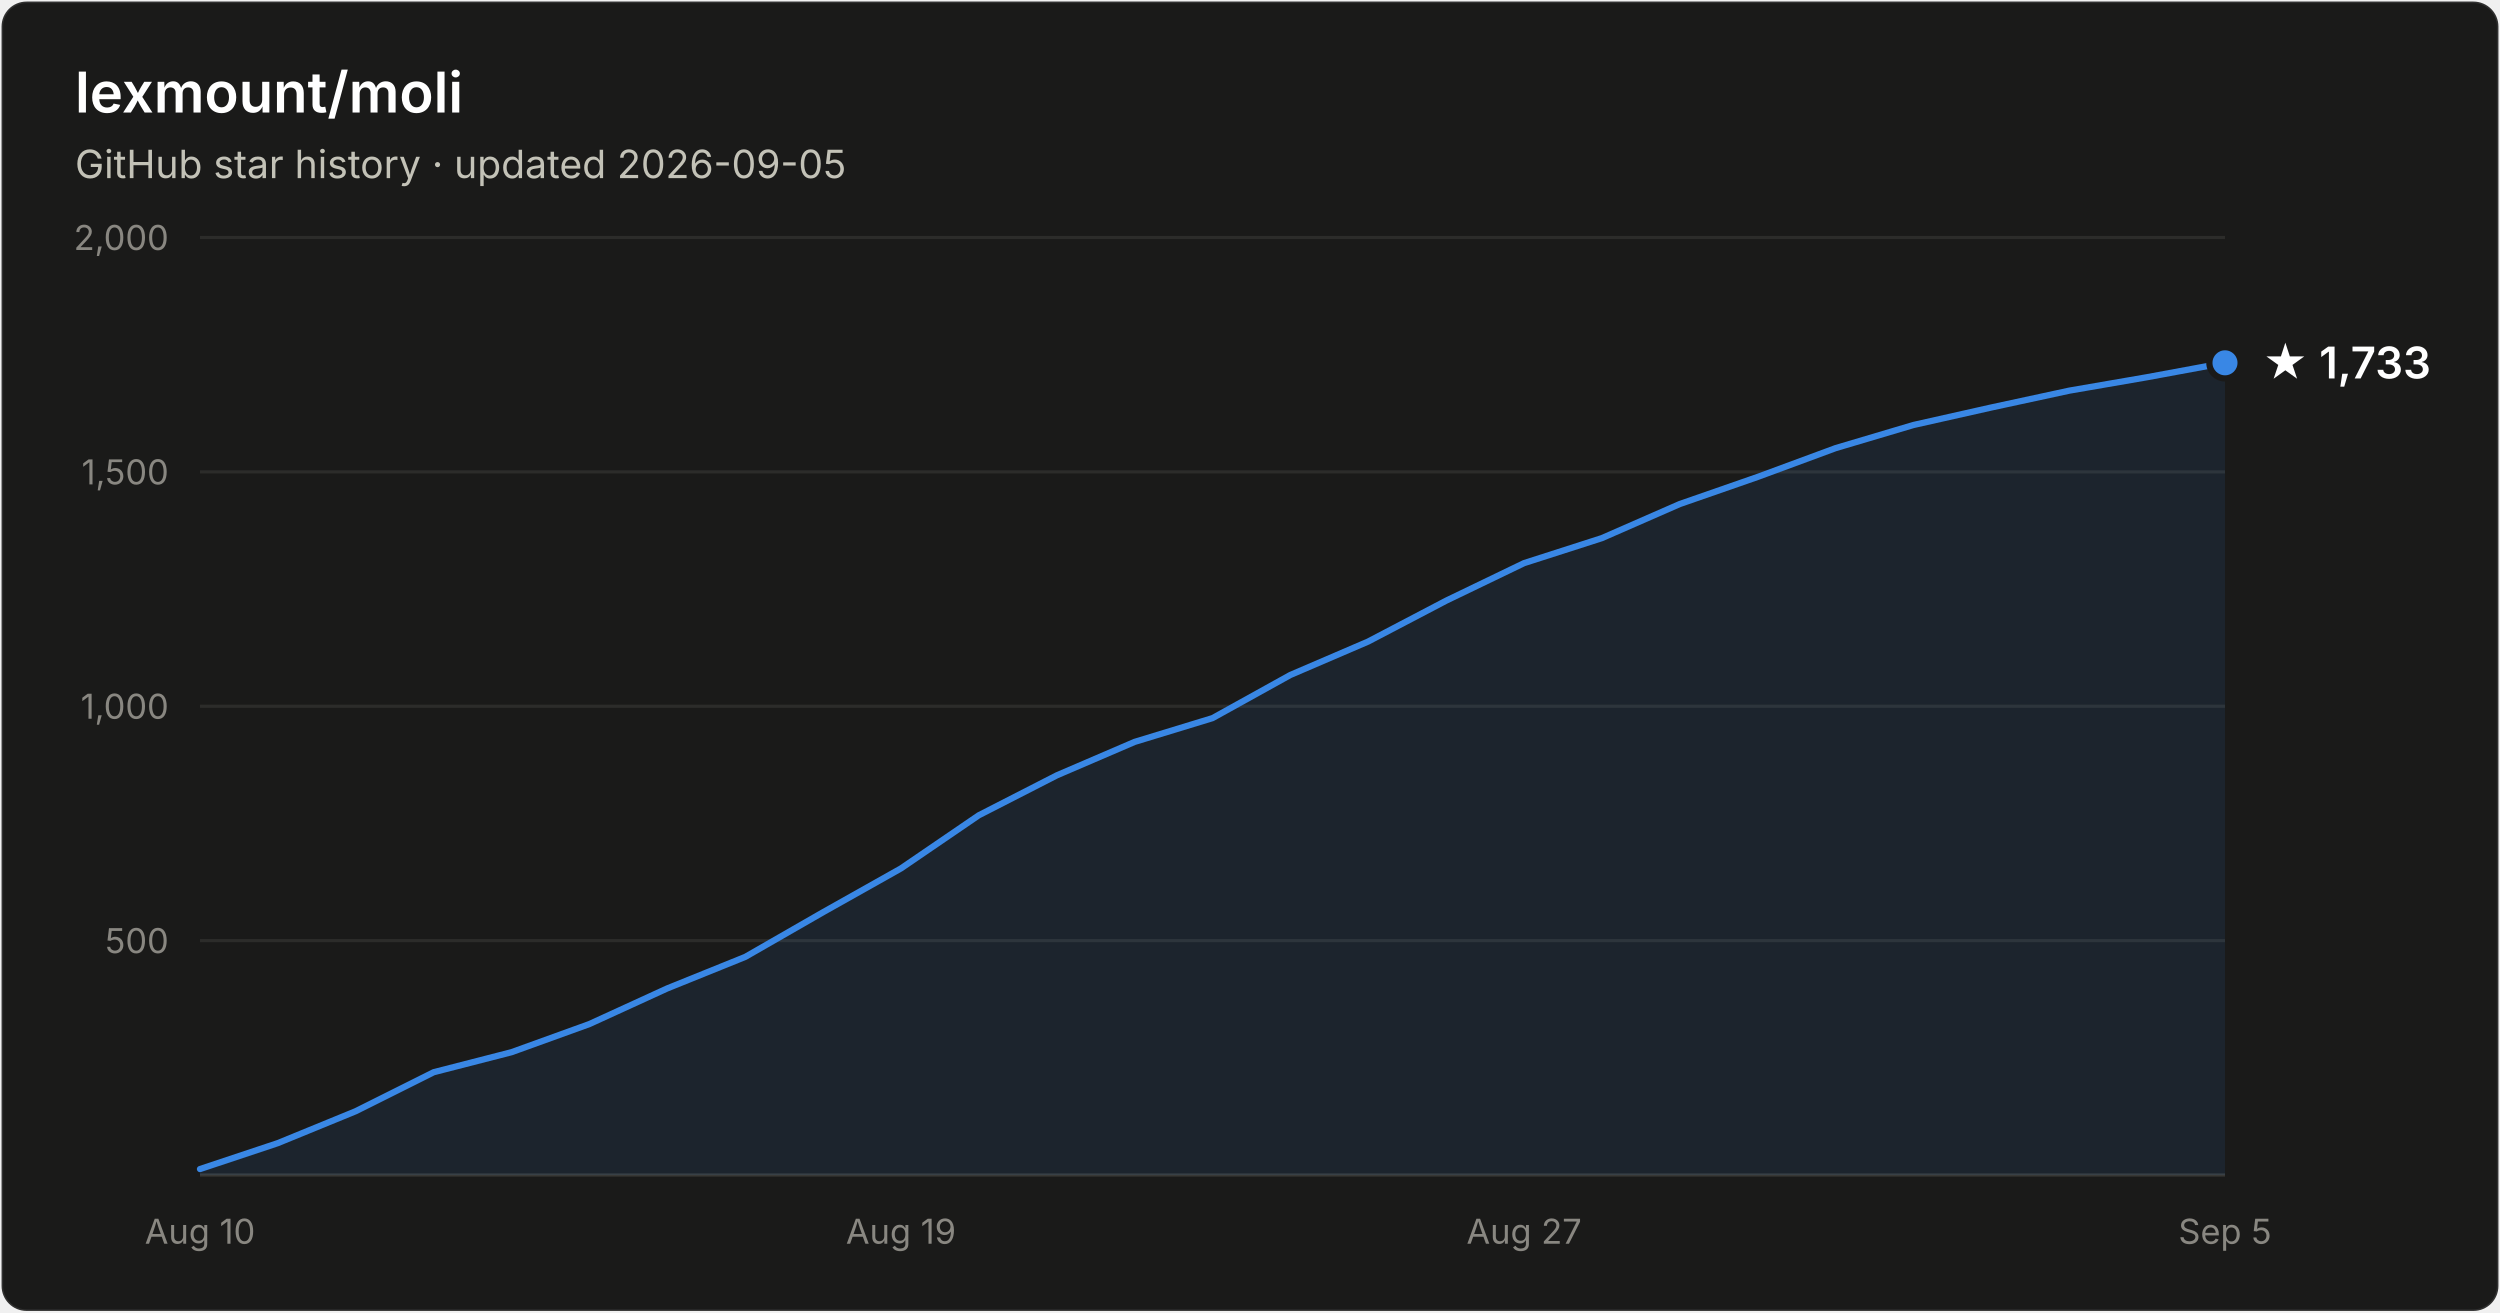
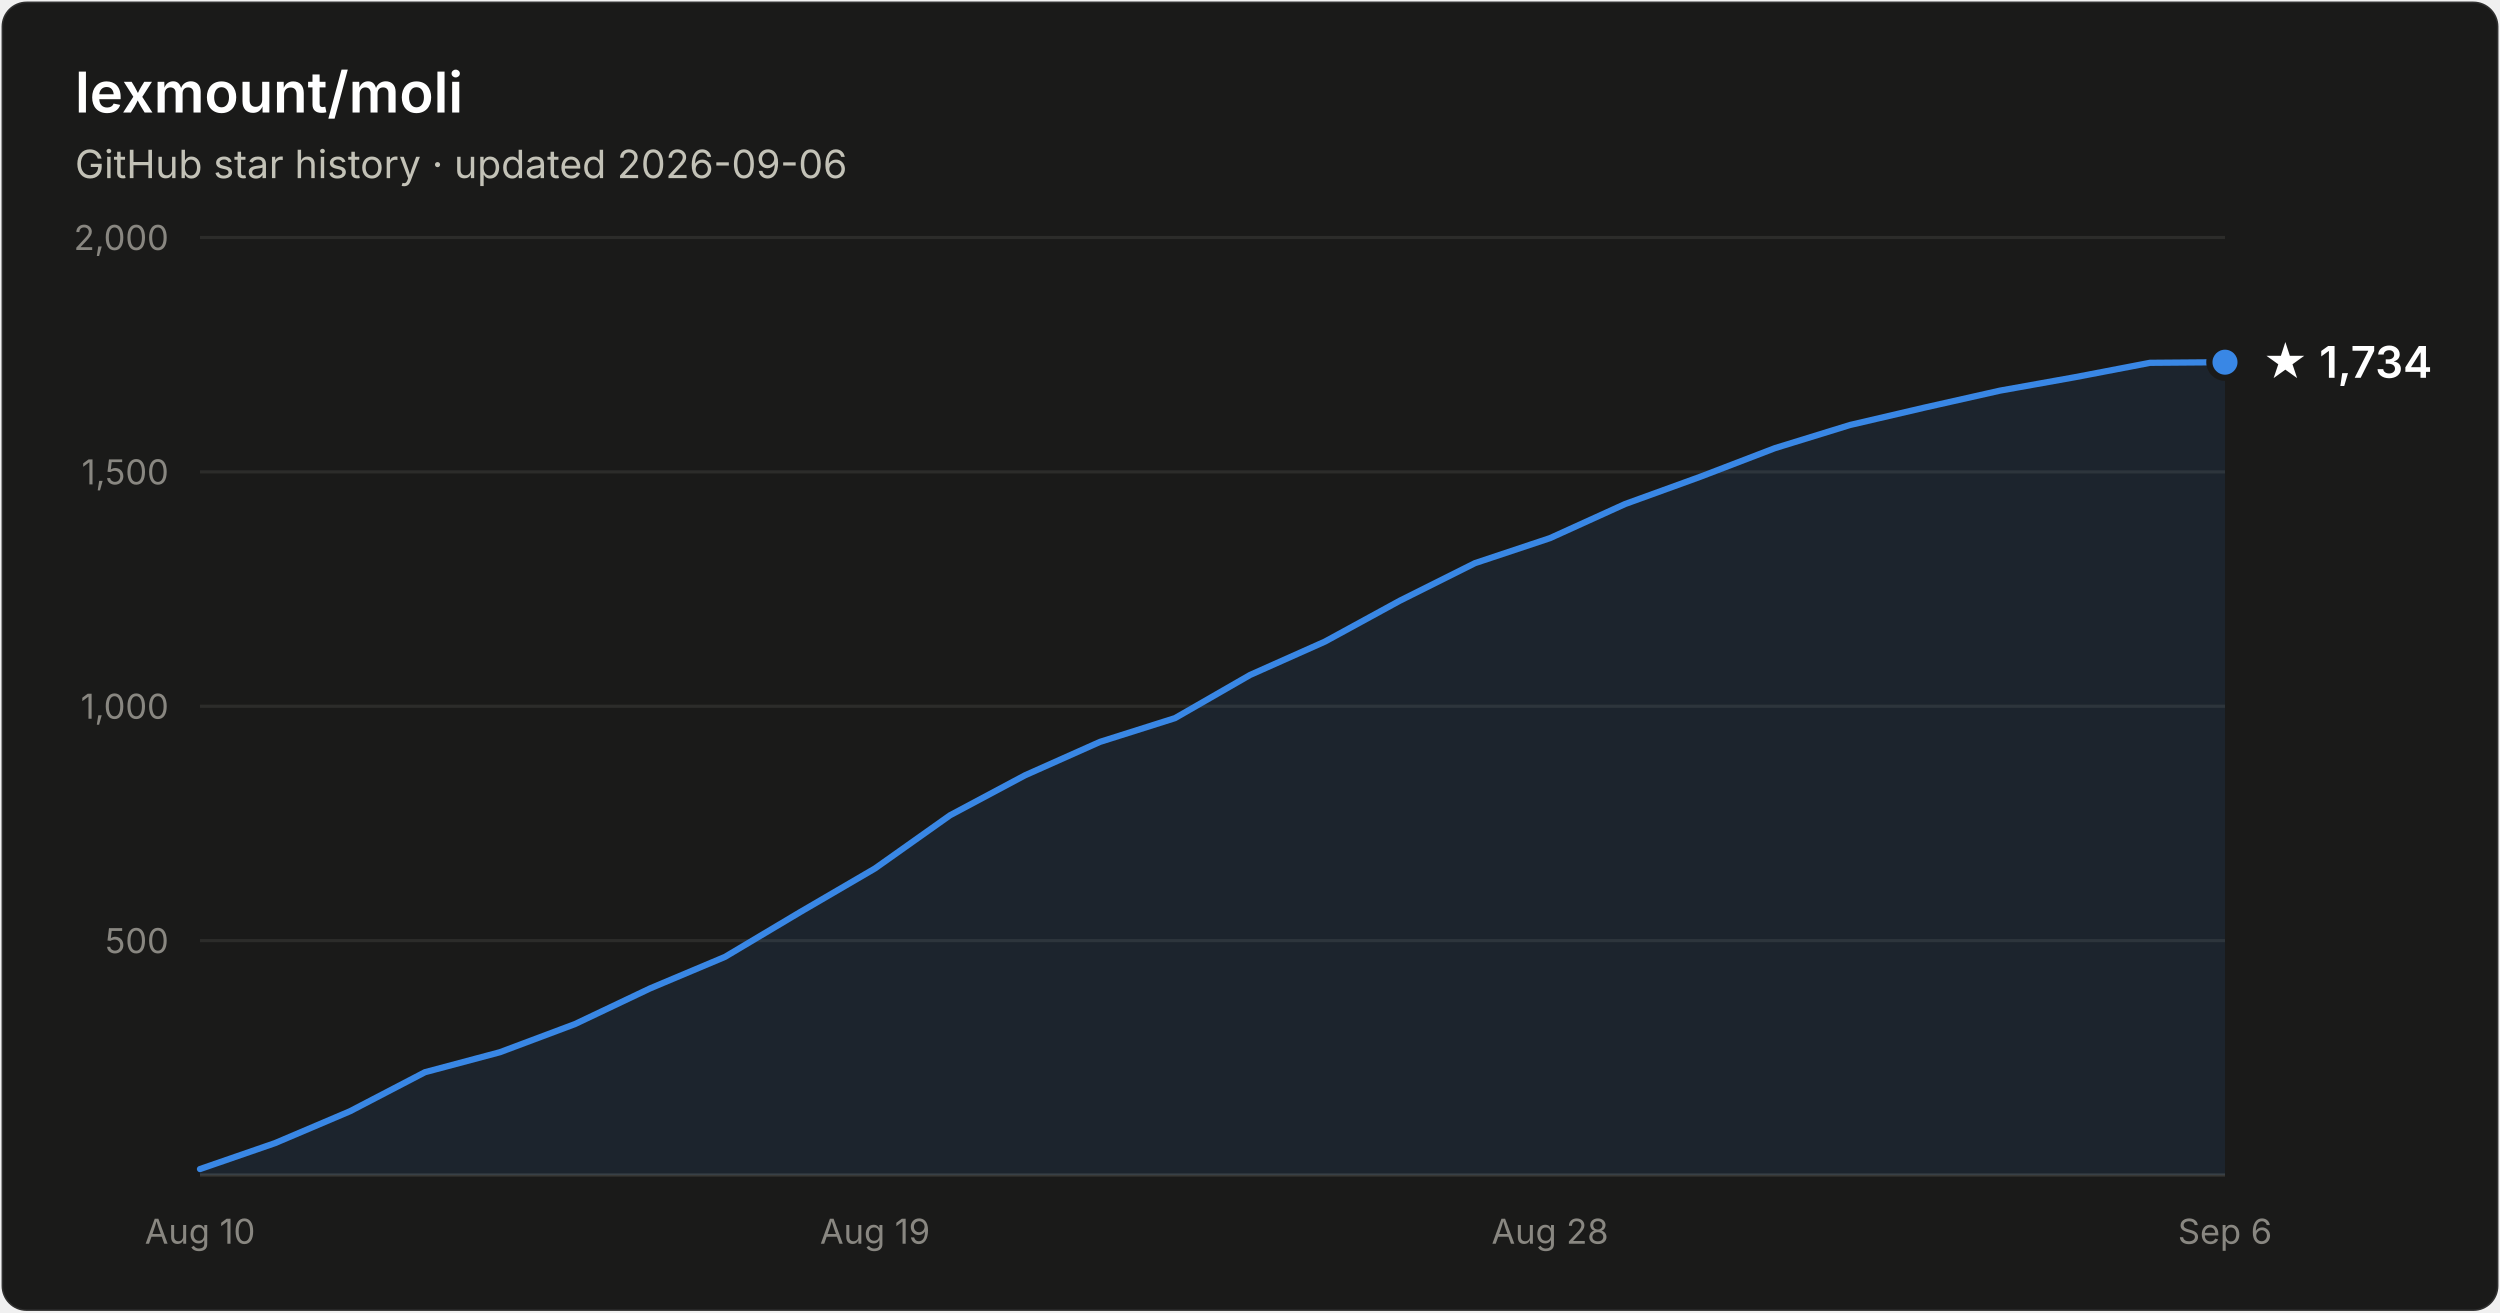
- <svg xmlns="http://www.w3.org/2000/svg" width="800" height="420" viewBox="0 0 800 420" font-family="system-ui, -apple-system, Segoe UI, sans-serif" role="img" aria-label="Star history of lexmount/moli: 1,733 stars as of 2026-09-05">
+ <svg xmlns="http://www.w3.org/2000/svg" width="800" height="420" viewBox="0 0 800 420" font-family="system-ui, -apple-system, Segoe UI, sans-serif" role="img" aria-label="Star history of lexmount/moli: 1,734 stars as of 2026-09-06">
  <rect x="0.5" y="0.5" width="799" height="419" rx="8" fill="#1a1a19" stroke="rgba(255,255,255,0.10)" />
  <text x="24" y="36" fill="#ffffff" font-size="18" font-weight="600">lexmount/moli</text>
-   <text x="24" y="57" fill="#c3c2b7" font-size="12.5">GitHub star history · updated 2026-09-05</text>
+   <text x="24" y="57" fill="#c3c2b7" font-size="12.5">GitHub star history · updated 2026-09-06</text>
  <line x1="64" y1="301.0" x2="712" y2="301.0" stroke="#2c2c2a" stroke-width="1" />
  <text x="54" y="305.0" text-anchor="end" fill="#898781" font-size="11" style="font-variant-numeric:tabular-nums">500</text>
  <line x1="64" y1="226.0" x2="712" y2="226.0" stroke="#2c2c2a" stroke-width="1" />
  <text x="54" y="230.0" text-anchor="end" fill="#898781" font-size="11" style="font-variant-numeric:tabular-nums">1,000</text>
  <line x1="64" y1="151.0" x2="712" y2="151.0" stroke="#2c2c2a" stroke-width="1" />
  <text x="54" y="155.0" text-anchor="end" fill="#898781" font-size="11" style="font-variant-numeric:tabular-nums">1,500</text>
  <line x1="64" y1="76.0" x2="712" y2="76.0" stroke="#2c2c2a" stroke-width="1" />
  <text x="54" y="80.0" text-anchor="end" fill="#898781" font-size="11" style="font-variant-numeric:tabular-nums">2,000</text>
  <line x1="64" y1="376" x2="712" y2="376" stroke="#383835" stroke-width="1" />
  <text x="64.0" y="398" text-anchor="middle" fill="#898781" font-size="11" style="font-variant-numeric:tabular-nums">Aug 10</text>
-   <text x="288.3" y="398" text-anchor="middle" fill="#898781" font-size="11" style="font-variant-numeric:tabular-nums">Aug 19</text>
-   <text x="487.7" y="398" text-anchor="middle" fill="#898781" font-size="11" style="font-variant-numeric:tabular-nums">Aug 27</text>
-   <text x="712.0" y="398" text-anchor="middle" fill="#898781" font-size="11" style="font-variant-numeric:tabular-nums">Sep 5</text>
-   <path d="M64.0 374.1 L88.9 365.8 L113.8 355.6 L138.8 343.1 L163.7 336.7 L188.6 327.7 L213.5 316.3 L238.5 306.2 L263.4 291.9 L288.3 277.9 L313.2 260.9 L338.2 248.1 L363.1 237.4 L388.0 229.8 L412.9 216.0 L437.8 205.3 L462.8 192.2 L487.7 180.2 L512.6 172.2 L537.5 161.3 L562.5 152.6 L587.4 143.4 L612.3 136.0 L637.2 130.4 L662.2 125.0 L687.1 120.7 L712.0 116.1 L712.0 376 L64.0 376 Z" fill="#3987e5" fill-opacity="0.1" />
-   <path d="M64.0 374.1 L88.9 365.8 L113.8 355.6 L138.8 343.1 L163.7 336.7 L188.6 327.7 L213.5 316.3 L238.5 306.2 L263.4 291.9 L288.3 277.9 L313.2 260.9 L338.2 248.1 L363.1 237.4 L388.0 229.8 L412.9 216.0 L437.8 205.3 L462.8 192.2 L487.7 180.2 L512.6 172.2 L537.5 161.3 L562.5 152.6 L587.4 143.4 L612.3 136.0 L637.2 130.4 L662.2 125.0 L687.1 120.7 L712.0 116.1" fill="none" stroke="#3987e5" stroke-width="2" stroke-linejoin="round" stroke-linecap="round" />
-   <circle cx="712.0" cy="116.1" r="5" fill="#3987e5" stroke="#1a1a19" stroke-width="2" />
-   <text x="724.0" y="121.1" fill="#ffffff" font-size="14" font-weight="600">★ 1,733</text>
+   <text x="280.0" y="398" text-anchor="middle" fill="#898781" font-size="11" style="font-variant-numeric:tabular-nums">Aug 19</text>
+   <text x="496.0" y="398" text-anchor="middle" fill="#898781" font-size="11" style="font-variant-numeric:tabular-nums">Aug 28</text>
+   <text x="712.0" y="398" text-anchor="middle" fill="#898781" font-size="11" style="font-variant-numeric:tabular-nums">Sep 6</text>
+   <path d="M64.0 374.1 L88.0 365.8 L112.0 355.6 L136.0 343.1 L160.0 336.7 L184.0 327.7 L208.0 316.3 L232.0 306.2 L256.0 291.9 L280.0 277.9 L304.0 260.9 L328.0 248.1 L352.0 237.4 L376.0 229.8 L400.0 216.0 L424.0 205.3 L448.0 192.2 L472.0 180.2 L496.0 172.2 L520.0 161.3 L544.0 152.6 L568.0 143.4 L592.0 136.0 L616.0 130.4 L640.0 125.0 L664.0 120.7 L688.0 116.1 L712.0 115.9 L712.0 376 L64.0 376 Z" fill="#3987e5" fill-opacity="0.1" />
+   <path d="M64.0 374.1 L88.0 365.8 L112.0 355.6 L136.0 343.1 L160.0 336.7 L184.0 327.7 L208.0 316.3 L232.0 306.2 L256.0 291.9 L280.0 277.9 L304.0 260.9 L328.0 248.1 L352.0 237.4 L376.0 229.8 L400.0 216.0 L424.0 205.3 L448.0 192.2 L472.0 180.2 L496.0 172.2 L520.0 161.3 L544.0 152.6 L568.0 143.4 L592.0 136.0 L616.0 130.4 L640.0 125.0 L664.0 120.7 L688.0 116.1 L712.0 115.9" fill="none" stroke="#3987e5" stroke-width="2" stroke-linejoin="round" stroke-linecap="round" />
+   <circle cx="712.0" cy="115.9" r="5" fill="#3987e5" stroke="#1a1a19" stroke-width="2" />
+   <text x="724.0" y="120.9" fill="#ffffff" font-size="14" font-weight="600">★ 1,734</text>
</svg>
